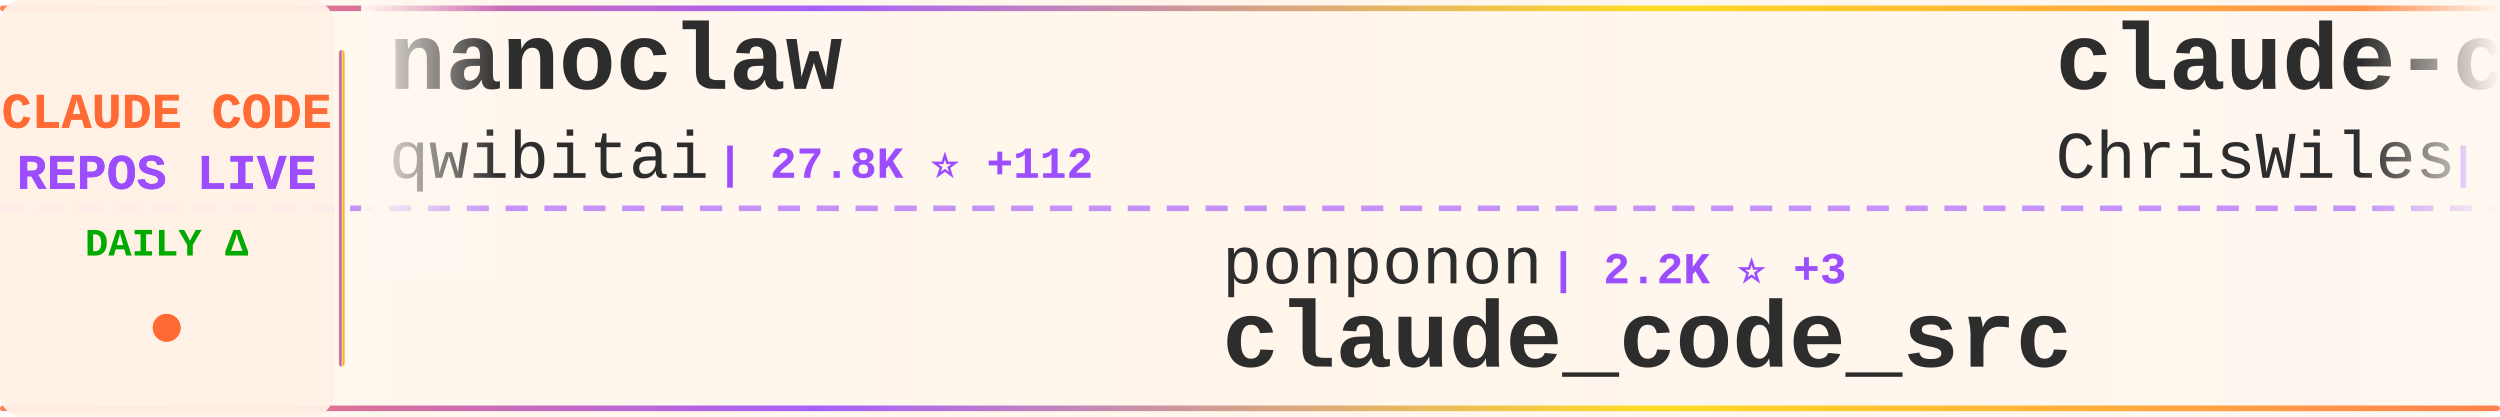
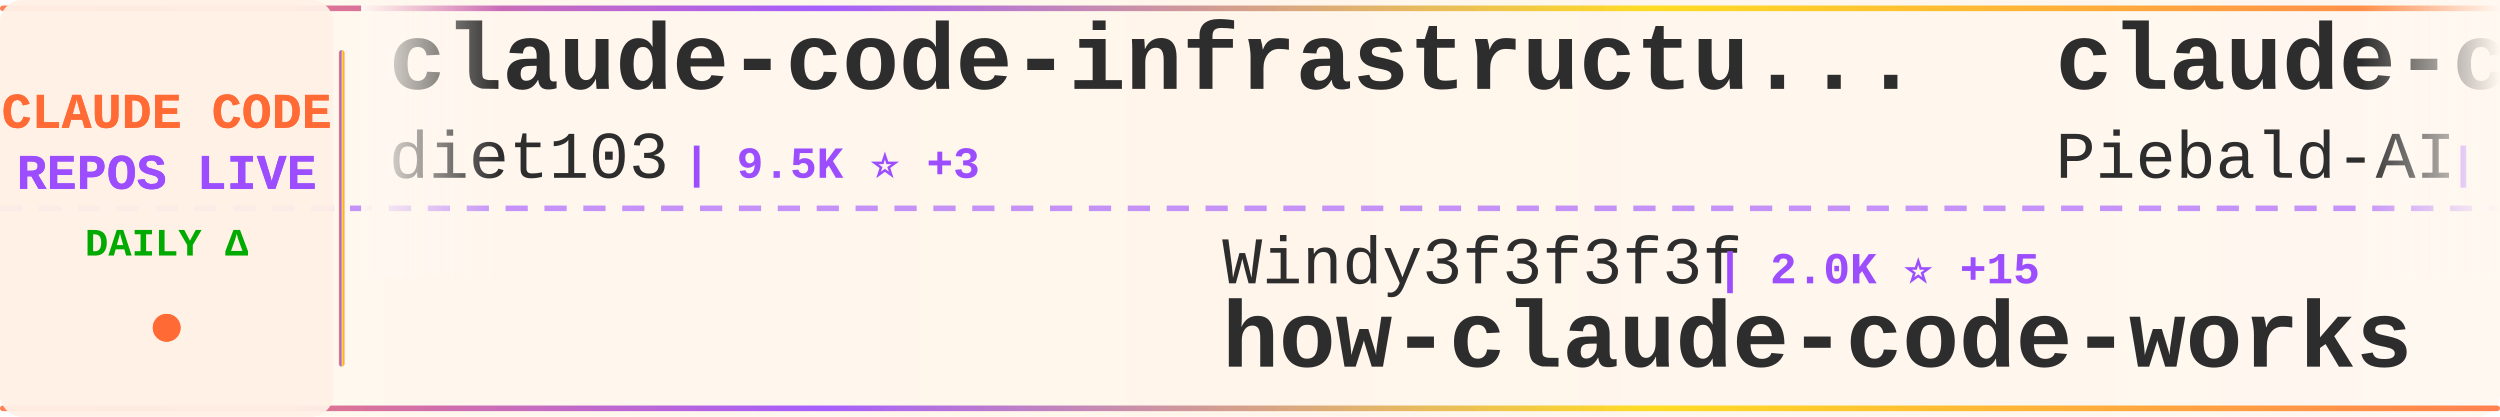
<svg xmlns="http://www.w3.org/2000/svg" width="900" height="150">
  <defs>
    <linearGradient id="tickerBg" x1="0%" y1="0%" x2="100%" y2="0%">
      <stop offset="0%" style="stop-color:#fff8f0;stop-opacity:0.98" />
      <stop offset="50%" style="stop-color:#fff5eb;stop-opacity:1" />
      <stop offset="100%" style="stop-color:#fff8f0;stop-opacity:0.98" />
    </linearGradient>
    <linearGradient id="borderGrad" x1="0%" y1="0%" x2="100%" y2="0%">
      <stop offset="0%" style="stop-color:#FF6B35;stop-opacity:0.85">
        <animate attributeName="stop-opacity" values="0.85;1;0.85" dur="2s" repeatCount="indefinite" />
      </stop>
      <stop offset="33%" style="stop-color:#9C4EFF;stop-opacity:0.9">
        <animate attributeName="stop-opacity" values="0.9;1;0.9" dur="2.2s" repeatCount="indefinite" />
      </stop>
      <stop offset="66%" style="stop-color:#FFD700;stop-opacity:0.85">
        <animate attributeName="stop-opacity" values="0.85;1;0.85" dur="1.8s" repeatCount="indefinite" />
      </stop>
      <stop offset="100%" style="stop-color:#FF6B35;stop-opacity:0.85">
        <animate attributeName="stop-opacity" values="0.85;1;0.85" dur="2s" repeatCount="indefinite" />
      </stop>
    </linearGradient>
    <filter id="textGlow">
      <feGaussianBlur stdDeviation="0.15" result="coloredBlur" />
      <feMerge>
        <feMergeNode in="coloredBlur" />
        <feMergeNode in="SourceGraphic" />
      </feMerge>
    </filter>
    <filter id="metricGlow">
      <feGaussianBlur stdDeviation="0.2" result="coloredBlur" />
      <feMerge>
        <feMergeNode in="coloredBlur" />
        <feMergeNode in="SourceGraphic" />
      </feMerge>
    </filter>
    <linearGradient id="leftFade" x1="0%" y1="0%" x2="100%" y2="0%">
      <stop offset="0%" style="stop-color:#fff8f0;stop-opacity:1" />
      <stop offset="100%" style="stop-color:#fff8f0;stop-opacity:0" />
    </linearGradient>
    <linearGradient id="rightFade" x1="0%" y1="0%" x2="100%" y2="0%">
      <stop offset="0%" style="stop-color:#fff8f0;stop-opacity:0" />
      <stop offset="100%" style="stop-color:#fff8f0;stop-opacity:1" />
    </linearGradient>
  </defs>
  <rect width="900" height="150" fill="url(#tickerBg)" rx="8" />
  <rect x="0" y="2" width="900" height="2" fill="url(#borderGrad)" rx="1" />
  <rect x="0" y="146" width="900" height="2" fill="url(#borderGrad)" rx="1" />
  <line x1="0" y1="75" x2="900" y2="75" stroke="#9C4EFF" stroke-width="2" stroke-dasharray="8 6" opacity="0.6" />
  <rect x="0" y="0" width="120" height="150" fill="#fff0e6" opacity="0.95" rx="8" />
  <text x="60" y="46" font-family="'Courier New', monospace" font-size="18" font-weight="bold" fill="#FF6B35" text-anchor="middle" filter="url(#textGlow)">
    CLAUDE CODE
  </text>
  <text x="60" y="68" font-family="'Courier New', monospace" font-size="18" font-weight="bold" fill="#9C4EFF" text-anchor="middle" filter="url(#textGlow)">
    REPOS LIVE
  </text>
  <text x="60" y="92" font-family="'Courier New', monospace" font-size="14" font-weight="bold" fill="#00aa00" text-anchor="middle">
    DAILY Δ
  </text>
  <circle cx="60" cy="118" r="5" fill="#FF6B35" filter="url(#metricGlow)">
    <animate attributeName="r" values="4;6;4" dur="1.5s" repeatCount="indefinite" />
    <animate attributeName="opacity" values="0.6;1;0.6" dur="1.5s" repeatCount="indefinite" />
  </circle>
  <rect x="122" y="18" width="2" height="114" fill="url(#borderGrad)" rx="1" />
  <clipPath id="tickerClip">
    <rect x="130" y="0" width="770" height="150" />
  </clipPath>
  <g clip-path="url(#tickerClip)">
    <g id="tickerItems">
      <animateTransform attributeName="transform" attributeType="XML" type="translate" from="0 0" to="-3000 0" dur="54s" repeatCount="indefinite" />
      <g transform="translate(0, 0)">
-         <text x="140" y="32" font-family="'Courier New', monospace" font-size="34" font-weight="bold" fill="#2d2d2d">nanoclaw</text>
-         <text x="140" y="64" font-family="'Courier New', monospace" font-size="24" font-weight="normal" fill="#2d2d2d" opacity="1.0">qwibitai</text>
-         <text x="258" y="64" font-family="'Courier New', monospace" font-size="16" font-weight="bold" fill="#9C4EFF"> | 27.8K ⭐ +112</text>
+         <text x="140" y="32" font-family="'Courier New', monospace" font-size="34" font-weight="bold" fill="#2d2d2d">claude-code-infrastructu...</text>
+         <text x="140" y="64" font-family="'Courier New', monospace" font-size="24" font-weight="normal" fill="#2d2d2d" opacity="1.0">diet103</text>
+         <text x="246" y="64" font-family="'Courier New', monospace" font-size="16" font-weight="bold" fill="#9C4EFF"> | 9.5K ⭐ +3</text>
      </g>
      <g transform="translate(300, 0)">
-         <text x="140" y="102" font-family="'Courier New', monospace" font-size="24" font-weight="normal" fill="#2d2d2d" opacity="1.0">ponponon</text>
-         <text x="258" y="102" font-family="'Courier New', monospace" font-size="16" font-weight="bold" fill="#9C4EFF"> | 2.2K ⭐ +3</text>
-         <text x="140" y="132" font-family="'Courier New', monospace" font-size="34" font-weight="bold" fill="#2d2d2d">claude_code_src</text>
+         <text x="140" y="102" font-family="'Courier New', monospace" font-size="24" font-weight="normal" fill="#2d2d2d" opacity="1.0">Windy3f3f3f3f</text>
+         <text x="318" y="102" font-family="'Courier New', monospace" font-size="16" font-weight="bold" fill="#9C4EFF"> | 2.0K ⭐ +15</text>
+         <text x="140" y="132" font-family="'Courier New', monospace" font-size="34" font-weight="bold" fill="#2d2d2d">how-claude-code-works</text>
      </g>
      <g transform="translate(600, 0)">
-         <text x="140" y="32" font-family="'Courier New', monospace" font-size="34" font-weight="bold" fill="#2d2d2d">claude-code-showcase</text>
-         <text x="140" y="64" font-family="'Courier New', monospace" font-size="24" font-weight="normal" fill="#2d2d2d" opacity="1.0">ChrisWiles</text>
-         <text x="282" y="64" font-family="'Courier New', monospace" font-size="16" font-weight="bold" fill="#9C4EFF"> | 5.8K ⭐ +4</text>
+         <text x="140" y="32" font-family="'Courier New', monospace" font-size="34" font-weight="bold" fill="#2d2d2d">claude-code-system-promp...</text>
+         <text x="140" y="64" font-family="'Courier New', monospace" font-size="24" font-weight="normal" fill="#2d2d2d" opacity="1.0">Piebald-AI</text>
+         <text x="282" y="64" font-family="'Courier New', monospace" font-size="16" font-weight="bold" fill="#9C4EFF"> | 9.4K ⭐ +89</text>
      </g>
      <g transform="translate(900, 0)">
-         <text x="140" y="102" font-family="'Courier New', monospace" font-size="24" font-weight="normal" fill="#2d2d2d" opacity="1.0">shanraisshan</text>
-         <text x="306" y="102" font-family="'Courier New', monospace" font-size="16" font-weight="bold" fill="#9C4EFF"> | 47.6K ⭐ +254</text>
-         <text x="140" y="132" font-family="'Courier New', monospace" font-size="34" font-weight="bold" fill="#2d2d2d">claude-code-best-practic...</text>
+         <text x="140" y="102" font-family="'Courier New', monospace" font-size="24" font-weight="normal" fill="#2d2d2d" opacity="1.0">lintsinghua</text>
+         <text x="294" y="102" font-family="'Courier New', monospace" font-size="16" font-weight="bold" fill="#9C4EFF"> | 2.9K ⭐ +17</text>
+         <text x="140" y="132" font-family="'Courier New', monospace" font-size="34" font-weight="bold" fill="#2d2d2d">claude-code-book</text>
      </g>
      <g transform="translate(1200, 0)">
-         <text x="140" y="32" font-family="'Courier New', monospace" font-size="34" font-weight="bold" fill="#2d2d2d">claude-code-telegram</text>
-         <text x="140" y="64" font-family="'Courier New', monospace" font-size="24" font-weight="normal" fill="#2d2d2d" opacity="1.0">RichardAtCT</text>
-         <text x="294" y="64" font-family="'Courier New', monospace" font-size="16" font-weight="bold" fill="#9C4EFF"> | 2.5K ⭐ +10</text>
+         <text x="140" y="32" font-family="'Courier New', monospace" font-size="34" font-weight="bold" fill="#2d2d2d">collection-claude-code-s...</text>
+         <text x="140" y="64" font-family="'Courier New', monospace" font-size="24" font-weight="normal" fill="#2d2d2d" opacity="1.0">chauncygu</text>
+         <text x="270" y="64" font-family="'Courier New', monospace" font-size="16" font-weight="bold" fill="#9C4EFF"> | 2.2K ⭐ +11</text>
      </g>
      <g transform="translate(1500, 0)">
-         <text x="140" y="102" font-family="'Courier New', monospace" font-size="24" font-weight="normal" fill="#2d2d2d" opacity="1.0">anthropics</text>
-         <text x="282" y="102" font-family="'Courier New', monospace" font-size="16" font-weight="bold" fill="#9C4EFF"> | 799 ⭐ +1</text>
-         <text x="140" y="132" font-family="'Courier New', monospace" font-size="34" font-weight="bold" fill="#2d2d2d">claude-code-base-action</text>
+         <text x="140" y="102" font-family="'Courier New', monospace" font-size="24" font-weight="normal" fill="#2d2d2d" opacity="1.0">affaan-m</text>
+         <text x="258" y="102" font-family="'Courier New', monospace" font-size="16" font-weight="bold" fill="#9C4EFF"> | 165.2K ⭐ +1.1K</text>
+         <text x="140" y="132" font-family="'Courier New', monospace" font-size="34" font-weight="bold" fill="#2d2d2d">everything-claude-code</text>
      </g>
      <g transform="translate(1800, 0)">
-         <text x="140" y="32" font-family="'Courier New', monospace" font-size="34" font-weight="bold" fill="#2d2d2d">claude-code-tips</text>
-         <text x="140" y="64" font-family="'Courier New', monospace" font-size="24" font-weight="normal" fill="#2d2d2d" opacity="1.0">ykdojo</text>
-         <text x="234" y="64" font-family="'Courier New', monospace" font-size="16" font-weight="bold" fill="#9C4EFF"> | 7.9K ⭐ +17</text>
+         <text x="140" y="32" font-family="'Courier New', monospace" font-size="34" font-weight="bold" fill="#2d2d2d">claude-code-proxy</text>
+         <text x="140" y="64" font-family="'Courier New', monospace" font-size="24" font-weight="normal" fill="#2d2d2d" opacity="1.0">1rgs</text>
+         <text x="210" y="64" font-family="'Courier New', monospace" font-size="16" font-weight="bold" fill="#9C4EFF"> | 3.5K ⭐ +5</text>
      </g>
      <g transform="translate(2100, 0)">
-         <text x="140" y="102" font-family="'Courier New', monospace" font-size="24" font-weight="normal" fill="#2d2d2d" opacity="1.0">fazxes</text>
-         <text x="234" y="102" font-family="'Courier New', monospace" font-size="16" font-weight="bold" fill="#9C4EFF"> | 210 ⭐ +1</text>
-         <text x="140" y="132" font-family="'Courier New', monospace" font-size="34" font-weight="bold" fill="#2d2d2d">Claude-code</text>
+         <text x="140" y="102" font-family="'Courier New', monospace" font-size="24" font-weight="normal" fill="#2d2d2d" opacity="1.0">liuup</text>
+         <text x="222" y="102" font-family="'Courier New', monospace" font-size="16" font-weight="bold" fill="#9C4EFF"> | 1.9K ⭐ +45</text>
+         <text x="140" y="132" font-family="'Courier New', monospace" font-size="34" font-weight="bold" fill="#2d2d2d">claude-code-analysis</text>
      </g>
      <g transform="translate(2400, 0)">
+         <text x="140" y="32" font-family="'Courier New', monospace" font-size="34" font-weight="bold" fill="#2d2d2d">claude-code-settings</text>
+         <text x="140" y="64" font-family="'Courier New', monospace" font-size="24" font-weight="normal" fill="#2d2d2d" opacity="1.0">feiskyer</text>
+         <text x="258" y="64" font-family="'Courier New', monospace" font-size="16" font-weight="bold" fill="#9C4EFF"> | 1.5K ⭐ +6</text>
+       </g>
+       <g transform="translate(2700, 0)">
+         <text x="140" y="102" font-family="'Courier New', monospace" font-size="24" font-weight="normal" fill="#2d2d2d" opacity="1.0">VoltAgent</text>
+         <text x="270" y="102" font-family="'Courier New', monospace" font-size="16" font-weight="bold" fill="#9C4EFF"> | 18.1K ⭐ +131</text>
+         <text x="140" y="132" font-family="'Courier New', monospace" font-size="34" font-weight="bold" fill="#2d2d2d">awesome-claude-code-suba...</text>
+       </g>
+       <g transform="translate(3000, 0)">
        <text x="140" y="32" font-family="'Courier New', monospace" font-size="34" font-weight="bold" fill="#2d2d2d">claude-code-infrastructu...</text>
        <text x="140" y="64" font-family="'Courier New', monospace" font-size="24" font-weight="normal" fill="#2d2d2d" opacity="1.0">diet103</text>
-         <text x="246" y="64" font-family="'Courier New', monospace" font-size="16" font-weight="bold" fill="#9C4EFF"> | 9.5K ⭐ +4</text>
-       </g>
-       <g transform="translate(2700, 0)">
-         <text x="140" y="102" font-family="'Courier New', monospace" font-size="24" font-weight="normal" fill="#2d2d2d" opacity="1.0">LING71671</text>
-         <text x="270" y="102" font-family="'Courier New', monospace" font-size="16" font-weight="bold" fill="#9C4EFF"> | 770 ⭐ +3</text>
-         <text x="140" y="132" font-family="'Courier New', monospace" font-size="34" font-weight="bold" fill="#2d2d2d">Open-ClaudeCode</text>
-       </g>
-       <g transform="translate(3000, 0)">
-         <text x="140" y="32" font-family="'Courier New', monospace" font-size="34" font-weight="bold" fill="#2d2d2d">nanoclaw</text>
-         <text x="140" y="64" font-family="'Courier New', monospace" font-size="24" font-weight="normal" fill="#2d2d2d" opacity="1.0">qwibitai</text>
-         <text x="258" y="64" font-family="'Courier New', monospace" font-size="16" font-weight="bold" fill="#9C4EFF"> | 27.8K ⭐ +112</text>
+         <text x="246" y="64" font-family="'Courier New', monospace" font-size="16" font-weight="bold" fill="#9C4EFF"> | 9.5K ⭐ +3</text>
      </g>
      <g transform="translate(3300, 0)">
-         <text x="140" y="102" font-family="'Courier New', monospace" font-size="24" font-weight="normal" fill="#2d2d2d" opacity="1.0">ponponon</text>
-         <text x="258" y="102" font-family="'Courier New', monospace" font-size="16" font-weight="bold" fill="#9C4EFF"> | 2.2K ⭐ +3</text>
-         <text x="140" y="132" font-family="'Courier New', monospace" font-size="34" font-weight="bold" fill="#2d2d2d">claude_code_src</text>
+         <text x="140" y="102" font-family="'Courier New', monospace" font-size="24" font-weight="normal" fill="#2d2d2d" opacity="1.0">Windy3f3f3f3f</text>
+         <text x="318" y="102" font-family="'Courier New', monospace" font-size="16" font-weight="bold" fill="#9C4EFF"> | 2.0K ⭐ +15</text>
+         <text x="140" y="132" font-family="'Courier New', monospace" font-size="34" font-weight="bold" fill="#2d2d2d">how-claude-code-works</text>
      </g>
      <g transform="translate(3600, 0)">
-         <text x="140" y="32" font-family="'Courier New', monospace" font-size="34" font-weight="bold" fill="#2d2d2d">claude-code-showcase</text>
-         <text x="140" y="64" font-family="'Courier New', monospace" font-size="24" font-weight="normal" fill="#2d2d2d" opacity="1.0">ChrisWiles</text>
-         <text x="282" y="64" font-family="'Courier New', monospace" font-size="16" font-weight="bold" fill="#9C4EFF"> | 5.8K ⭐ +4</text>
+         <text x="140" y="32" font-family="'Courier New', monospace" font-size="34" font-weight="bold" fill="#2d2d2d">claude-code-system-promp...</text>
+         <text x="140" y="64" font-family="'Courier New', monospace" font-size="24" font-weight="normal" fill="#2d2d2d" opacity="1.0">Piebald-AI</text>
+         <text x="282" y="64" font-family="'Courier New', monospace" font-size="16" font-weight="bold" fill="#9C4EFF"> | 9.4K ⭐ +89</text>
      </g>
      <g transform="translate(3900, 0)">
-         <text x="140" y="102" font-family="'Courier New', monospace" font-size="24" font-weight="normal" fill="#2d2d2d" opacity="1.0">shanraisshan</text>
-         <text x="306" y="102" font-family="'Courier New', monospace" font-size="16" font-weight="bold" fill="#9C4EFF"> | 47.6K ⭐ +254</text>
-         <text x="140" y="132" font-family="'Courier New', monospace" font-size="34" font-weight="bold" fill="#2d2d2d">claude-code-best-practic...</text>
+         <text x="140" y="102" font-family="'Courier New', monospace" font-size="24" font-weight="normal" fill="#2d2d2d" opacity="1.0">lintsinghua</text>
+         <text x="294" y="102" font-family="'Courier New', monospace" font-size="16" font-weight="bold" fill="#9C4EFF"> | 2.9K ⭐ +17</text>
+         <text x="140" y="132" font-family="'Courier New', monospace" font-size="34" font-weight="bold" fill="#2d2d2d">claude-code-book</text>
      </g>
    </g>
  </g>
  <rect x="130" y="0" width="50" height="100" fill="url(#leftFade)" />
  <rect x="850" y="0" width="50" height="100" fill="url(#rightFade)" />
</svg>
